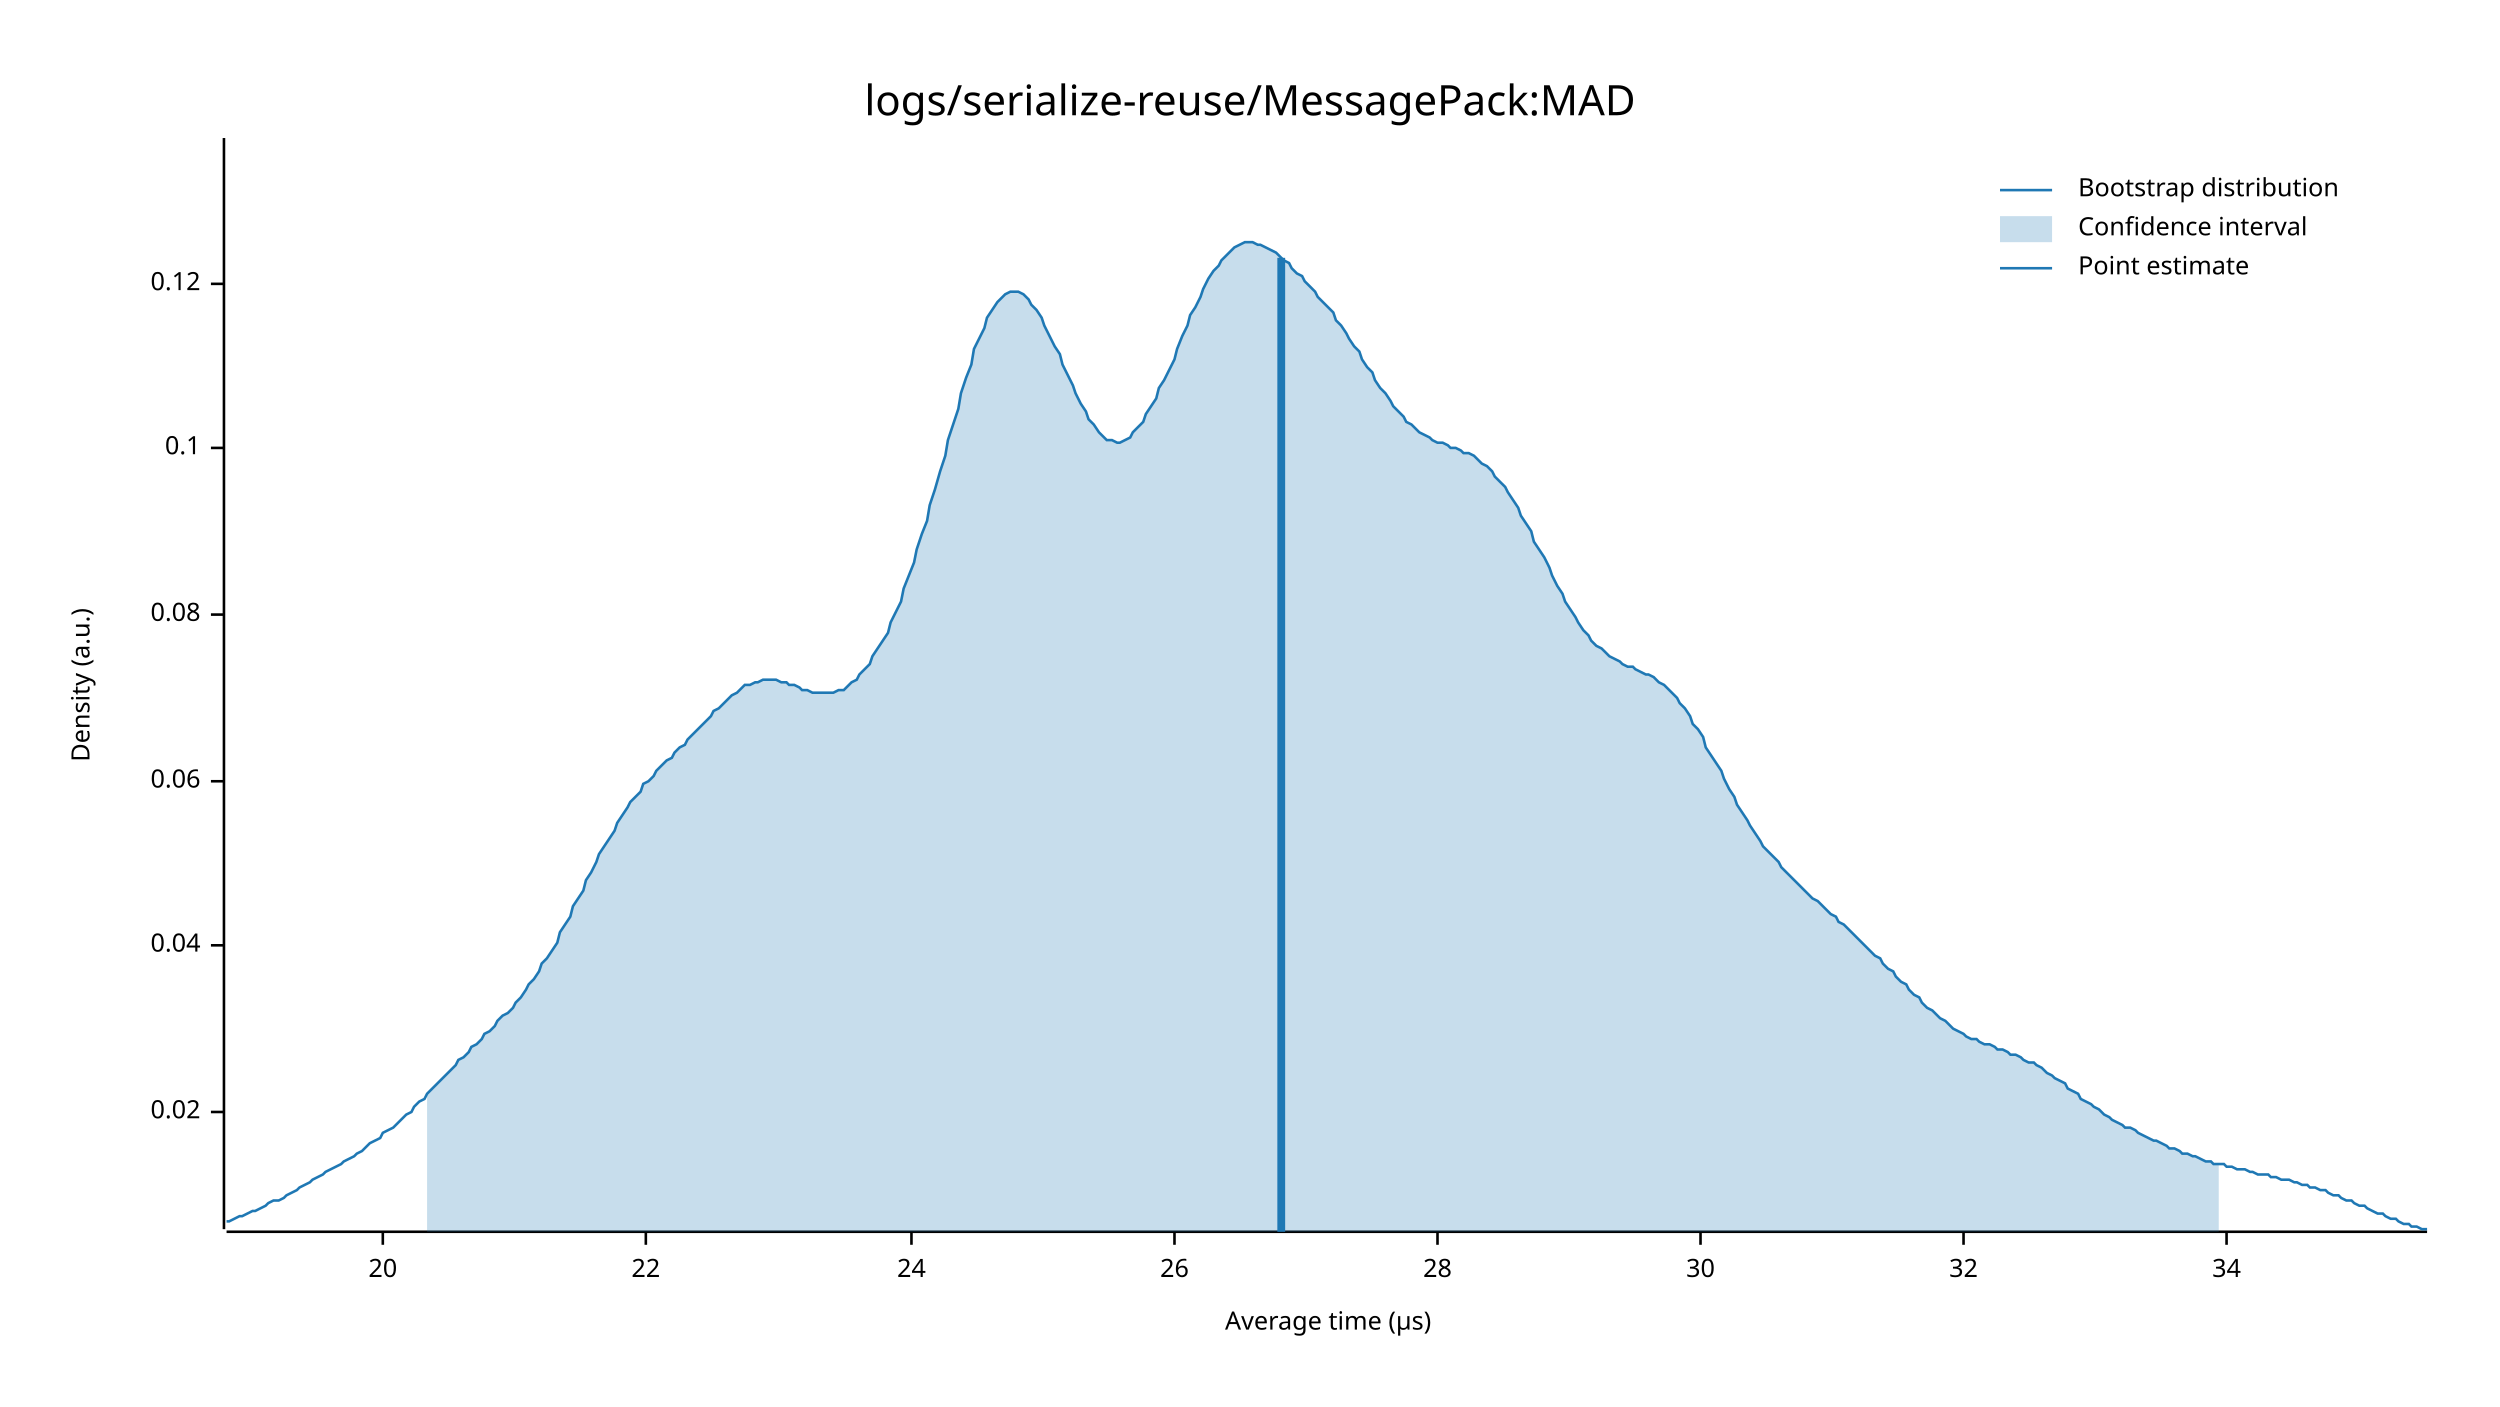
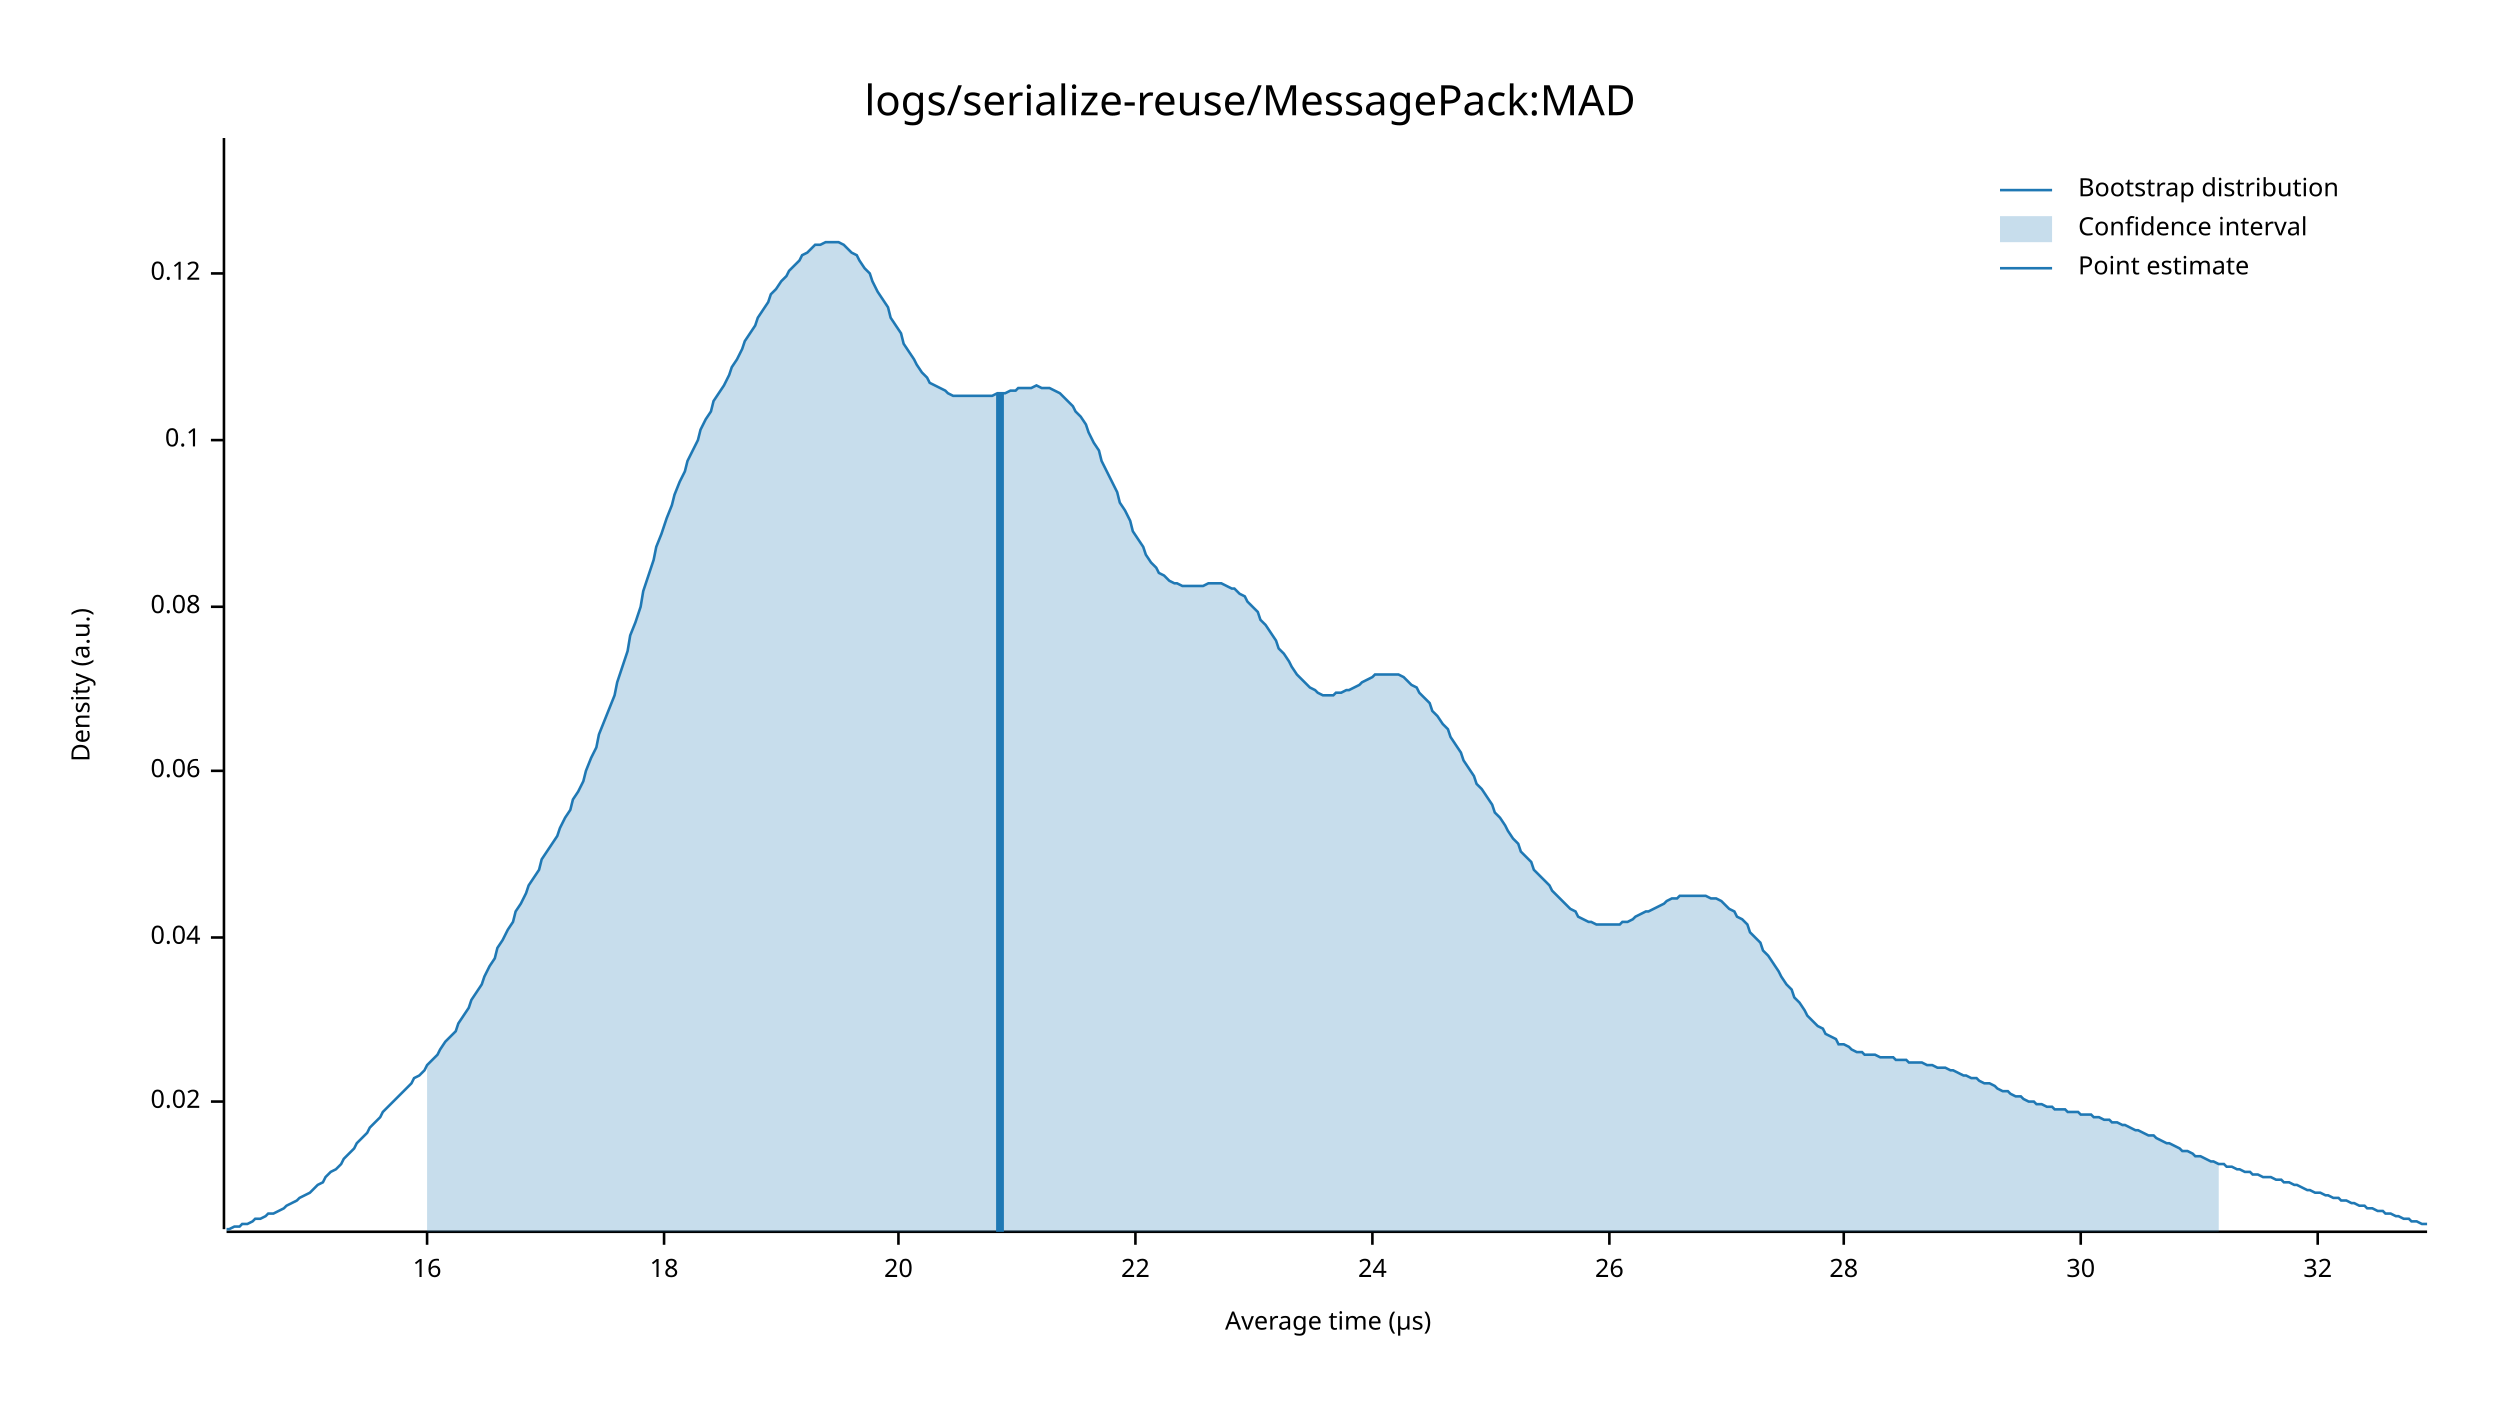
<svg xmlns="http://www.w3.org/2000/svg" style="background-color:#EEE;" width="960" height="540" viewBox="0 0 960 540">
  <text x="480" y="32" dy="0.76em" text-anchor="middle" font-family="sans-serif" font-size="16.129" opacity="1" fill="#000000">
logs/serialize-reuse/MessagePack:MAD
</text>
  <text x="27" y="263" dy="0.76em" text-anchor="middle" font-family="sans-serif" font-size="9.677" opacity="1" fill="#000000" transform="rotate(270, 27, 263)">
Density (a.u.)
</text>
  <text x="510" y="513" dy="-0.5ex" text-anchor="middle" font-family="sans-serif" font-size="9.677" opacity="1" fill="#000000">
Average time (µs)
</text>
  <polyline fill="none" opacity="1" stroke="#000000" stroke-width="1" points="86,53 86,472 " />
-   <text x="77" y="427" dy="0.5ex" text-anchor="end" font-family="sans-serif" font-size="9.677" opacity="1" fill="#000000">
+   <text x="77" y="423" dy="0.5ex" text-anchor="end" font-family="sans-serif" font-size="9.677" opacity="1" fill="#000000">
0.02
</text>
-   <polyline fill="none" opacity="1" stroke="#000000" stroke-width="1" points="81,427 86,427 " />
-   <text x="77" y="363" dy="0.5ex" text-anchor="end" font-family="sans-serif" font-size="9.677" opacity="1" fill="#000000">
+   <polyline fill="none" opacity="1" stroke="#000000" stroke-width="1" points="81,423 86,423 " />
+   <text x="77" y="360" dy="0.5ex" text-anchor="end" font-family="sans-serif" font-size="9.677" opacity="1" fill="#000000">
0.04
</text>
-   <polyline fill="none" opacity="1" stroke="#000000" stroke-width="1" points="81,363 86,363 " />
-   <text x="77" y="300" dy="0.5ex" text-anchor="end" font-family="sans-serif" font-size="9.677" opacity="1" fill="#000000">
+   <polyline fill="none" opacity="1" stroke="#000000" stroke-width="1" points="81,360 86,360 " />
+   <text x="77" y="296" dy="0.5ex" text-anchor="end" font-family="sans-serif" font-size="9.677" opacity="1" fill="#000000">
0.06
</text>
-   <polyline fill="none" opacity="1" stroke="#000000" stroke-width="1" points="81,300 86,300 " />
-   <text x="77" y="236" dy="0.5ex" text-anchor="end" font-family="sans-serif" font-size="9.677" opacity="1" fill="#000000">
+   <polyline fill="none" opacity="1" stroke="#000000" stroke-width="1" points="81,296 86,296 " />
+   <text x="77" y="233" dy="0.5ex" text-anchor="end" font-family="sans-serif" font-size="9.677" opacity="1" fill="#000000">
0.08
</text>
-   <polyline fill="none" opacity="1" stroke="#000000" stroke-width="1" points="81,236 86,236 " />
-   <text x="77" y="172" dy="0.5ex" text-anchor="end" font-family="sans-serif" font-size="9.677" opacity="1" fill="#000000">
+   <polyline fill="none" opacity="1" stroke="#000000" stroke-width="1" points="81,233 86,233 " />
+   <text x="77" y="169" dy="0.5ex" text-anchor="end" font-family="sans-serif" font-size="9.677" opacity="1" fill="#000000">
0.1
</text>
-   <polyline fill="none" opacity="1" stroke="#000000" stroke-width="1" points="81,172 86,172 " />
-   <text x="77" y="109" dy="0.5ex" text-anchor="end" font-family="sans-serif" font-size="9.677" opacity="1" fill="#000000">
+   <polyline fill="none" opacity="1" stroke="#000000" stroke-width="1" points="81,169 86,169 " />
+   <text x="77" y="105" dy="0.5ex" text-anchor="end" font-family="sans-serif" font-size="9.677" opacity="1" fill="#000000">
0.12
</text>
-   <polyline fill="none" opacity="1" stroke="#000000" stroke-width="1" points="81,109 86,109 " />
+   <polyline fill="none" opacity="1" stroke="#000000" stroke-width="1" points="81,105 86,105 " />
  <polyline fill="none" opacity="1" stroke="#000000" stroke-width="1" points="87,473 932,473 " />
-   <text x="147" y="483" dy="0.76em" text-anchor="middle" font-family="sans-serif" font-size="9.677" opacity="1" fill="#000000">
+   <text x="164" y="483" dy="0.76em" text-anchor="middle" font-family="sans-serif" font-size="9.677" opacity="1" fill="#000000">
+ 16
+ </text>
+   <polyline fill="none" opacity="1" stroke="#000000" stroke-width="1" points="164,473 164,478 " />
+   <text x="255" y="483" dy="0.76em" text-anchor="middle" font-family="sans-serif" font-size="9.677" opacity="1" fill="#000000">
+ 18
+ </text>
+   <polyline fill="none" opacity="1" stroke="#000000" stroke-width="1" points="255,473 255,478 " />
+   <text x="345" y="483" dy="0.76em" text-anchor="middle" font-family="sans-serif" font-size="9.677" opacity="1" fill="#000000">
20
</text>
-   <polyline fill="none" opacity="1" stroke="#000000" stroke-width="1" points="147,473 147,478 " />
-   <text x="248" y="483" dy="0.76em" text-anchor="middle" font-family="sans-serif" font-size="9.677" opacity="1" fill="#000000">
+   <polyline fill="none" opacity="1" stroke="#000000" stroke-width="1" points="345,473 345,478 " />
+   <text x="436" y="483" dy="0.76em" text-anchor="middle" font-family="sans-serif" font-size="9.677" opacity="1" fill="#000000">
22
</text>
-   <polyline fill="none" opacity="1" stroke="#000000" stroke-width="1" points="248,473 248,478 " />
-   <text x="350" y="483" dy="0.76em" text-anchor="middle" font-family="sans-serif" font-size="9.677" opacity="1" fill="#000000">
+   <polyline fill="none" opacity="1" stroke="#000000" stroke-width="1" points="436,473 436,478 " />
+   <text x="527" y="483" dy="0.76em" text-anchor="middle" font-family="sans-serif" font-size="9.677" opacity="1" fill="#000000">
24
</text>
-   <polyline fill="none" opacity="1" stroke="#000000" stroke-width="1" points="350,473 350,478 " />
-   <text x="451" y="483" dy="0.76em" text-anchor="middle" font-family="sans-serif" font-size="9.677" opacity="1" fill="#000000">
+   <polyline fill="none" opacity="1" stroke="#000000" stroke-width="1" points="527,473 527,478 " />
+   <text x="618" y="483" dy="0.76em" text-anchor="middle" font-family="sans-serif" font-size="9.677" opacity="1" fill="#000000">
26
</text>
-   <polyline fill="none" opacity="1" stroke="#000000" stroke-width="1" points="451,473 451,478 " />
-   <text x="552" y="483" dy="0.76em" text-anchor="middle" font-family="sans-serif" font-size="9.677" opacity="1" fill="#000000">
+   <polyline fill="none" opacity="1" stroke="#000000" stroke-width="1" points="618,473 618,478 " />
+   <text x="708" y="483" dy="0.76em" text-anchor="middle" font-family="sans-serif" font-size="9.677" opacity="1" fill="#000000">
28
</text>
-   <polyline fill="none" opacity="1" stroke="#000000" stroke-width="1" points="552,473 552,478 " />
-   <text x="653" y="483" dy="0.76em" text-anchor="middle" font-family="sans-serif" font-size="9.677" opacity="1" fill="#000000">
+   <polyline fill="none" opacity="1" stroke="#000000" stroke-width="1" points="708,473 708,478 " />
+   <text x="799" y="483" dy="0.76em" text-anchor="middle" font-family="sans-serif" font-size="9.677" opacity="1" fill="#000000">
30
</text>
-   <polyline fill="none" opacity="1" stroke="#000000" stroke-width="1" points="653,473 653,478 " />
-   <text x="754" y="483" dy="0.76em" text-anchor="middle" font-family="sans-serif" font-size="9.677" opacity="1" fill="#000000">
+   <polyline fill="none" opacity="1" stroke="#000000" stroke-width="1" points="799,473 799,478 " />
+   <text x="890" y="483" dy="0.76em" text-anchor="middle" font-family="sans-serif" font-size="9.677" opacity="1" fill="#000000">
32
</text>
-   <polyline fill="none" opacity="1" stroke="#000000" stroke-width="1" points="754,473 754,478 " />
-   <text x="855" y="483" dy="0.76em" text-anchor="middle" font-family="sans-serif" font-size="9.677" opacity="1" fill="#000000">
- 34
- </text>
-   <polyline fill="none" opacity="1" stroke="#000000" stroke-width="1" points="855,473 855,478 " />
-   <polyline fill="none" opacity="1" stroke="#1F78B4" stroke-width="1" points="87,469 88,469 90,468 92,467 93,467 95,466 97,465 98,465 100,464 102,463 103,462 105,461 107,461 109,460 110,459 112,458 114,457 115,456 117,455 119,454 120,453 122,452 124,451 125,450 127,449 129,448 131,447 132,446 134,445 136,444 137,443 139,442 141,440 142,439 144,438 146,437 147,435 149,434 151,433 153,431 154,430 156,428 158,427 159,425 161,423 163,422 164,420 166,418 168,416 169,415 171,413 173,411 175,409 176,407 178,406 180,404 181,402 183,401 185,399 186,397 188,396 190,394 191,392 193,390 195,389 197,387 198,385 200,383 202,380 203,378 205,376 207,373 208,370 210,368 212,365 214,362 215,358 217,355 219,352 220,348 222,345 224,342 225,338 227,335 229,331 230,328 232,325 234,322 236,319 237,316 239,313 241,310 242,308 244,306 246,304 247,301 249,300 251,298 252,296 254,294 256,292 258,291 259,289 261,287 263,286 264,284 266,282 268,280 269,279 271,277 273,275 274,273 276,272 278,270 280,268 281,267 283,266 285,264 286,263 288,263 290,262 291,262 293,261 295,261 296,261 298,261 300,262 302,262 303,263 305,263 307,264 308,265 310,265 312,266 313,266 315,266 317,266 318,266 320,266 322,265 324,265 325,264 327,262 329,261 330,259 332,257 334,255 335,252 337,249 339,246 341,243 342,239 344,235 346,231 347,226 349,221 351,216 352,211 354,205 356,200 357,194 359,188 361,181 363,175 364,169 366,163 368,157 369,151 371,145 373,140 374,134 376,130 378,126 379,122 381,119 383,116 385,114 386,113 388,112 390,112 391,112 393,113 395,115 396,117 398,119 400,122 401,125 403,129 405,133 407,136 408,140 410,144 412,148 413,151 415,155 417,158 418,161 420,163 422,166 423,167 425,169 427,169 429,170 430,170 432,169 434,168 435,166 437,164 439,162 440,159 442,156 444,153 445,149 447,146 449,142 451,138 452,134 454,129 456,125 457,121 459,118 461,114 462,111 464,107 466,104 468,102 469,100 471,98 473,96 474,95 476,94 478,93 479,93 481,93 483,94 484,94 486,95 488,96 490,97 491,98 493,100 495,101 496,103 498,105 500,106 501,108 503,110 505,112 506,114 508,116 510,118 512,120 513,123 515,125 517,128 518,130 520,133 522,135 523,138 525,141 527,143 528,146 530,149 532,151 534,154 535,156 537,158 539,160 540,162 542,163 544,165 545,166 547,167 549,168 550,169 552,170 554,170 556,171 557,172 559,172 561,173 562,174 564,174 566,175 567,176 569,178 571,179 573,181 574,183 576,185 578,187 579,189 581,192 583,195 584,198 586,201 588,204 589,208 591,211 593,214 595,218 596,221 598,225 600,228 601,231 603,234 605,237 606,239 608,242 610,244 611,246 613,248 615,249 617,251 618,252 620,253 622,254 623,255 625,256 627,256 628,257 630,258 632,259 633,259 635,260 637,262 639,263 640,264 642,266 644,268 645,270 647,272 649,275 650,278 652,280 654,283 655,287 657,290 659,293 661,296 662,299 664,303 666,306 667,309 669,312 671,315 672,317 674,320 676,323 677,325 679,327 681,329 683,331 684,333 686,335 688,337 689,338 691,340 693,342 694,343 696,345 698,346 700,348 701,349 703,351 705,352 706,354 708,355 710,357 711,358 713,360 715,362 716,363 718,365 720,367 722,368 723,370 725,372 727,373 728,375 730,377 732,378 733,380 735,382 737,383 738,385 740,387 742,388 744,390 745,391 747,392 749,394 750,395 752,396 754,397 755,398 757,399 759,399 760,400 762,401 764,401 766,402 767,403 769,403 771,404 772,405 774,405 776,406 777,407 779,408 781,408 782,409 784,410 786,412 788,413 789,414 791,415 793,416 794,418 796,419 798,420 799,422 801,423 803,424 804,425 806,426 808,428 810,429 811,430 813,431 815,432 816,433 818,433 820,434 821,435 823,436 825,437 827,438 828,438 830,439 832,440 833,441 835,441 837,442 838,443 840,443 842,444 843,444 845,445 847,446 849,446 850,447 852,447 854,447 855,448 857,448 859,449 860,449 862,449 864,450 865,450 867,451 869,451 871,451 872,452 874,452 876,453 877,453 879,453 881,454 882,454 884,455 886,455 887,456 889,456 891,457 893,457 894,458 896,459 898,459 899,460 901,461 903,461 904,462 906,463 908,463 909,464 911,465 913,466 915,466 916,467 918,468 920,468 921,469 923,470 925,470 926,471 928,471 930,472 932,472 " />
-   <polygon opacity="0.25" fill="#1F78B4" points="164,420 166,418 168,416 169,415 171,413 173,411 175,409 176,407 178,406 180,404 181,402 183,401 185,399 186,397 188,396 190,394 191,392 193,390 195,389 197,387 198,385 200,383 202,380 203,378 205,376 207,373 208,370 210,368 212,365 214,362 215,358 217,355 219,352 220,348 222,345 224,342 225,338 227,335 229,331 230,328 232,325 234,322 236,319 237,316 239,313 241,310 242,308 244,306 246,304 247,301 249,300 251,298 252,296 254,294 256,292 258,291 259,289 261,287 263,286 264,284 266,282 268,280 269,279 271,277 273,275 274,273 276,272 278,270 280,268 281,267 283,266 285,264 286,263 288,263 290,262 291,262 293,261 295,261 296,261 298,261 300,262 302,262 303,263 305,263 307,264 308,265 310,265 312,266 313,266 315,266 317,266 318,266 320,266 322,265 324,265 325,264 327,262 329,261 330,259 332,257 334,255 335,252 337,249 339,246 341,243 342,239 344,235 346,231 347,226 349,221 351,216 352,211 354,205 356,200 357,194 359,188 361,181 363,175 364,169 366,163 368,157 369,151 371,145 373,140 374,134 376,130 378,126 379,122 381,119 383,116 385,114 386,113 388,112 390,112 391,112 393,113 395,115 396,117 398,119 400,122 401,125 403,129 405,133 407,136 408,140 410,144 412,148 413,151 415,155 417,158 418,161 420,163 422,166 423,167 425,169 427,169 429,170 430,170 432,169 434,168 435,166 437,164 439,162 440,159 442,156 444,153 445,149 447,146 449,142 451,138 452,134 454,129 456,125 457,121 459,118 461,114 462,111 464,107 466,104 468,102 469,100 471,98 473,96 474,95 476,94 478,93 479,93 481,93 483,94 484,94 486,95 488,96 490,97 491,98 493,100 495,101 496,103 498,105 500,106 501,108 503,110 505,112 506,114 508,116 510,118 512,120 513,123 515,125 517,128 518,130 520,133 522,135 523,138 525,141 527,143 528,146 530,149 532,151 534,154 535,156 537,158 539,160 540,162 542,163 544,165 545,166 547,167 549,168 550,169 552,170 554,170 556,171 557,172 559,172 561,173 562,174 564,174 566,175 567,176 569,178 571,179 573,181 574,183 576,185 578,187 579,189 581,192 583,195 584,198 586,201 588,204 589,208 591,211 593,214 595,218 596,221 598,225 600,228 601,231 603,234 605,237 606,239 608,242 610,244 611,246 613,248 615,249 617,251 618,252 620,253 622,254 623,255 625,256 627,256 628,257 630,258 632,259 633,259 635,260 637,262 639,263 640,264 642,266 644,268 645,270 647,272 649,275 650,278 652,280 654,283 655,287 657,290 659,293 661,296 662,299 664,303 666,306 667,309 669,312 671,315 672,317 674,320 676,323 677,325 679,327 681,329 683,331 684,333 686,335 688,337 689,338 691,340 693,342 694,343 696,345 698,346 700,348 701,349 703,351 705,352 706,354 708,355 710,357 711,358 713,360 715,362 716,363 718,365 720,367 722,368 723,370 725,372 727,373 728,375 730,377 732,378 733,380 735,382 737,383 738,385 740,387 742,388 744,390 745,391 747,392 749,394 750,395 752,396 754,397 755,398 757,399 759,399 760,400 762,401 764,401 766,402 767,403 769,403 771,404 772,405 774,405 776,406 777,407 779,408 781,408 782,409 784,410 786,412 788,413 789,414 791,415 793,416 794,418 796,419 798,420 799,422 801,423 803,424 804,425 806,426 808,428 810,429 811,430 813,431 815,432 816,433 818,433 820,434 821,435 823,436 825,437 827,438 828,438 830,439 832,440 833,441 835,441 837,442 838,443 840,443 842,444 843,444 845,445 847,446 849,446 850,447 852,447 852,473 164,473 " />
-   <polyline fill="none" opacity="1" stroke="#1F78B4" stroke-width="3" points="492,473 492,99 " />
+   <polyline fill="none" opacity="1" stroke="#000000" stroke-width="1" points="890,473 890,478 " />
+   <polyline fill="none" opacity="1" stroke="#1F78B4" stroke-width="1" points="87,472 88,472 90,471 92,471 93,470 95,470 97,469 98,468 100,468 102,467 103,466 105,466 107,465 109,464 110,463 112,462 114,461 115,460 117,459 119,458 120,457 122,455 124,454 125,452 127,450 129,449 131,447 132,445 134,443 136,441 137,439 139,437 141,435 142,433 144,431 146,429 147,427 149,425 151,423 153,421 154,420 156,418 158,416 159,414 161,413 163,411 164,409 166,407 168,405 169,403 171,400 173,398 175,396 176,393 178,390 180,387 181,384 183,381 185,378 186,375 188,371 190,368 191,364 193,361 195,357 197,354 198,350 200,347 202,343 203,340 205,337 207,334 208,330 210,327 212,324 214,321 215,318 217,314 219,311 220,307 222,304 224,300 225,296 227,291 229,287 230,282 232,277 234,272 236,267 237,262 239,256 241,250 242,244 244,239 246,233 247,227 249,221 251,215 252,210 254,205 256,199 258,194 259,190 261,185 263,181 264,177 266,173 268,169 269,165 271,161 273,158 274,154 276,151 278,148 280,144 281,141 283,138 285,134 286,131 288,128 290,125 291,122 293,119 295,116 296,113 298,111 300,108 302,106 303,104 305,102 307,100 308,98 310,97 312,95 313,94 315,94 317,93 318,93 320,93 322,93 324,94 325,95 327,97 329,98 330,100 332,103 334,105 335,108 337,112 339,115 341,118 342,122 344,125 346,128 347,132 349,135 351,138 352,140 354,143 356,145 357,147 359,148 361,149 363,150 364,151 366,152 368,152 369,152 371,152 373,152 374,152 376,152 378,152 379,152 381,152 383,151 385,151 386,151 388,150 390,150 391,149 393,149 395,149 396,149 398,148 400,149 401,149 403,149 405,150 407,151 408,152 410,154 412,156 413,158 415,160 417,163 418,166 420,170 422,173 423,177 425,181 427,185 429,189 430,193 432,196 434,200 435,204 437,207 439,210 440,213 442,216 444,218 445,220 447,221 449,223 451,224 452,224 454,225 456,225 457,225 459,225 461,225 462,225 464,224 466,224 468,224 469,224 471,225 473,226 474,226 476,228 478,229 479,231 481,233 483,235 484,238 486,240 488,243 490,246 491,249 493,251 495,254 496,256 498,259 500,261 501,262 503,264 505,265 506,266 508,267 510,267 512,267 513,266 515,266 517,265 518,265 520,264 522,263 523,262 525,261 527,260 528,259 530,259 532,259 534,259 535,259 537,259 539,260 540,261 542,263 544,264 545,266 547,268 549,270 550,273 552,275 554,278 556,280 557,283 559,286 561,289 562,292 564,295 566,298 567,301 569,303 571,306 573,309 574,312 576,314 578,317 579,319 581,322 583,324 584,327 586,329 588,331 589,334 591,336 593,338 595,340 596,342 598,344 600,346 601,347 603,349 605,350 606,352 608,353 610,354 611,354 613,355 615,355 617,355 618,355 620,355 622,355 623,354 625,354 627,353 628,352 630,351 632,350 633,350 635,349 637,348 639,347 640,346 642,345 644,345 645,344 647,344 649,344 650,344 652,344 654,344 655,344 657,345 659,345 661,346 662,347 664,349 666,350 667,352 669,353 671,355 672,358 674,360 676,362 677,365 679,367 681,370 683,373 684,375 686,378 688,380 689,383 691,385 693,388 694,390 696,392 698,394 700,395 701,397 703,398 705,399 706,401 708,401 710,402 711,403 713,404 715,404 716,405 718,405 720,405 722,406 723,406 725,406 727,406 728,407 730,407 732,407 733,408 735,408 737,408 738,408 740,409 742,409 744,410 745,410 747,410 749,411 750,411 752,412 754,413 755,413 757,414 759,414 760,415 762,416 764,416 766,417 767,418 769,419 771,419 772,420 774,421 776,421 777,422 779,423 781,423 782,424 784,424 786,425 788,425 789,426 791,426 793,426 794,427 796,427 798,427 799,428 801,428 803,428 804,429 806,429 808,430 810,430 811,431 813,431 815,432 816,432 818,433 820,434 821,434 823,435 825,436 827,436 828,437 830,438 832,439 833,439 835,440 837,441 838,442 840,442 842,443 843,444 845,444 847,445 849,446 850,446 852,447 854,447 855,448 857,448 859,449 860,449 862,450 864,450 865,451 867,451 869,452 871,452 872,452 874,453 876,453 877,454 879,454 881,455 882,455 884,456 886,457 887,457 889,458 891,458 893,459 894,459 896,460 898,460 899,461 901,461 903,462 904,462 906,463 908,463 909,464 911,464 913,465 915,465 916,466 918,466 920,467 921,467 923,468 925,468 926,469 928,469 930,470 932,470 " />
+   <polygon opacity="0.25" fill="#1F78B4" points="164,409 166,407 168,405 169,403 171,400 173,398 175,396 176,393 178,390 180,387 181,384 183,381 185,378 186,375 188,371 190,368 191,364 193,361 195,357 197,354 198,350 200,347 202,343 203,340 205,337 207,334 208,330 210,327 212,324 214,321 215,318 217,314 219,311 220,307 222,304 224,300 225,296 227,291 229,287 230,282 232,277 234,272 236,267 237,262 239,256 241,250 242,244 244,239 246,233 247,227 249,221 251,215 252,210 254,205 256,199 258,194 259,190 261,185 263,181 264,177 266,173 268,169 269,165 271,161 273,158 274,154 276,151 278,148 280,144 281,141 283,138 285,134 286,131 288,128 290,125 291,122 293,119 295,116 296,113 298,111 300,108 302,106 303,104 305,102 307,100 308,98 310,97 312,95 313,94 315,94 317,93 318,93 320,93 322,93 324,94 325,95 327,97 329,98 330,100 332,103 334,105 335,108 337,112 339,115 341,118 342,122 344,125 346,128 347,132 349,135 351,138 352,140 354,143 356,145 357,147 359,148 361,149 363,150 364,151 366,152 368,152 369,152 371,152 373,152 374,152 376,152 378,152 379,152 381,152 383,151 385,151 386,151 388,150 390,150 391,149 393,149 395,149 396,149 398,148 400,149 401,149 403,149 405,150 407,151 408,152 410,154 412,156 413,158 415,160 417,163 418,166 420,170 422,173 423,177 425,181 427,185 429,189 430,193 432,196 434,200 435,204 437,207 439,210 440,213 442,216 444,218 445,220 447,221 449,223 451,224 452,224 454,225 456,225 457,225 459,225 461,225 462,225 464,224 466,224 468,224 469,224 471,225 473,226 474,226 476,228 478,229 479,231 481,233 483,235 484,238 486,240 488,243 490,246 491,249 493,251 495,254 496,256 498,259 500,261 501,262 503,264 505,265 506,266 508,267 510,267 512,267 513,266 515,266 517,265 518,265 520,264 522,263 523,262 525,261 527,260 528,259 530,259 532,259 534,259 535,259 537,259 539,260 540,261 542,263 544,264 545,266 547,268 549,270 550,273 552,275 554,278 556,280 557,283 559,286 561,289 562,292 564,295 566,298 567,301 569,303 571,306 573,309 574,312 576,314 578,317 579,319 581,322 583,324 584,327 586,329 588,331 589,334 591,336 593,338 595,340 596,342 598,344 600,346 601,347 603,349 605,350 606,352 608,353 610,354 611,354 613,355 615,355 617,355 618,355 620,355 622,355 623,354 625,354 627,353 628,352 630,351 632,350 633,350 635,349 637,348 639,347 640,346 642,345 644,345 645,344 647,344 649,344 650,344 652,344 654,344 655,344 657,345 659,345 661,346 662,347 664,349 666,350 667,352 669,353 671,355 672,358 674,360 676,362 677,365 679,367 681,370 683,373 684,375 686,378 688,380 689,383 691,385 693,388 694,390 696,392 698,394 700,395 701,397 703,398 705,399 706,401 708,401 710,402 711,403 713,404 715,404 716,405 718,405 720,405 722,406 723,406 725,406 727,406 728,407 730,407 732,407 733,408 735,408 737,408 738,408 740,409 742,409 744,410 745,410 747,410 749,411 750,411 752,412 754,413 755,413 757,414 759,414 760,415 762,416 764,416 766,417 767,418 769,419 771,419 772,420 774,421 776,421 777,422 779,423 781,423 782,424 784,424 786,425 788,425 789,426 791,426 793,426 794,427 796,427 798,427 799,428 801,428 803,428 804,429 806,429 808,430 810,430 811,431 813,431 815,432 816,432 818,433 820,434 821,434 823,435 825,436 827,436 828,437 830,438 832,439 833,439 835,440 837,441 838,442 840,442 842,443 843,444 845,444 847,445 849,446 850,446 852,447 852,473 164,473 " />
+   <polyline fill="none" opacity="1" stroke="#1F78B4" stroke-width="3" points="384,473 384,151 " />
  <text x="798" y="68" dy="0.76em" text-anchor="start" font-family="sans-serif" font-size="9.677" opacity="1" fill="#000000">
Bootstrap distribution
</text>
  <text x="798" y="83" dy="0.76em" text-anchor="start" font-family="sans-serif" font-size="9.677" opacity="1" fill="#000000">
Confidence interval
</text>
  <text x="798" y="98" dy="0.76em" text-anchor="start" font-family="sans-serif" font-size="9.677" opacity="1" fill="#000000">
Point estimate
</text>
  <polyline fill="none" opacity="1" stroke="#1F78B4" stroke-width="1" points="768,73 788,73 " />
  <rect x="768" y="83" width="20" height="10" opacity="0.25" fill="#1F78B4" stroke="none" />
  <polyline fill="none" opacity="1" stroke="#1F78B4" stroke-width="1" points="768,103 788,103 " />
</svg>
